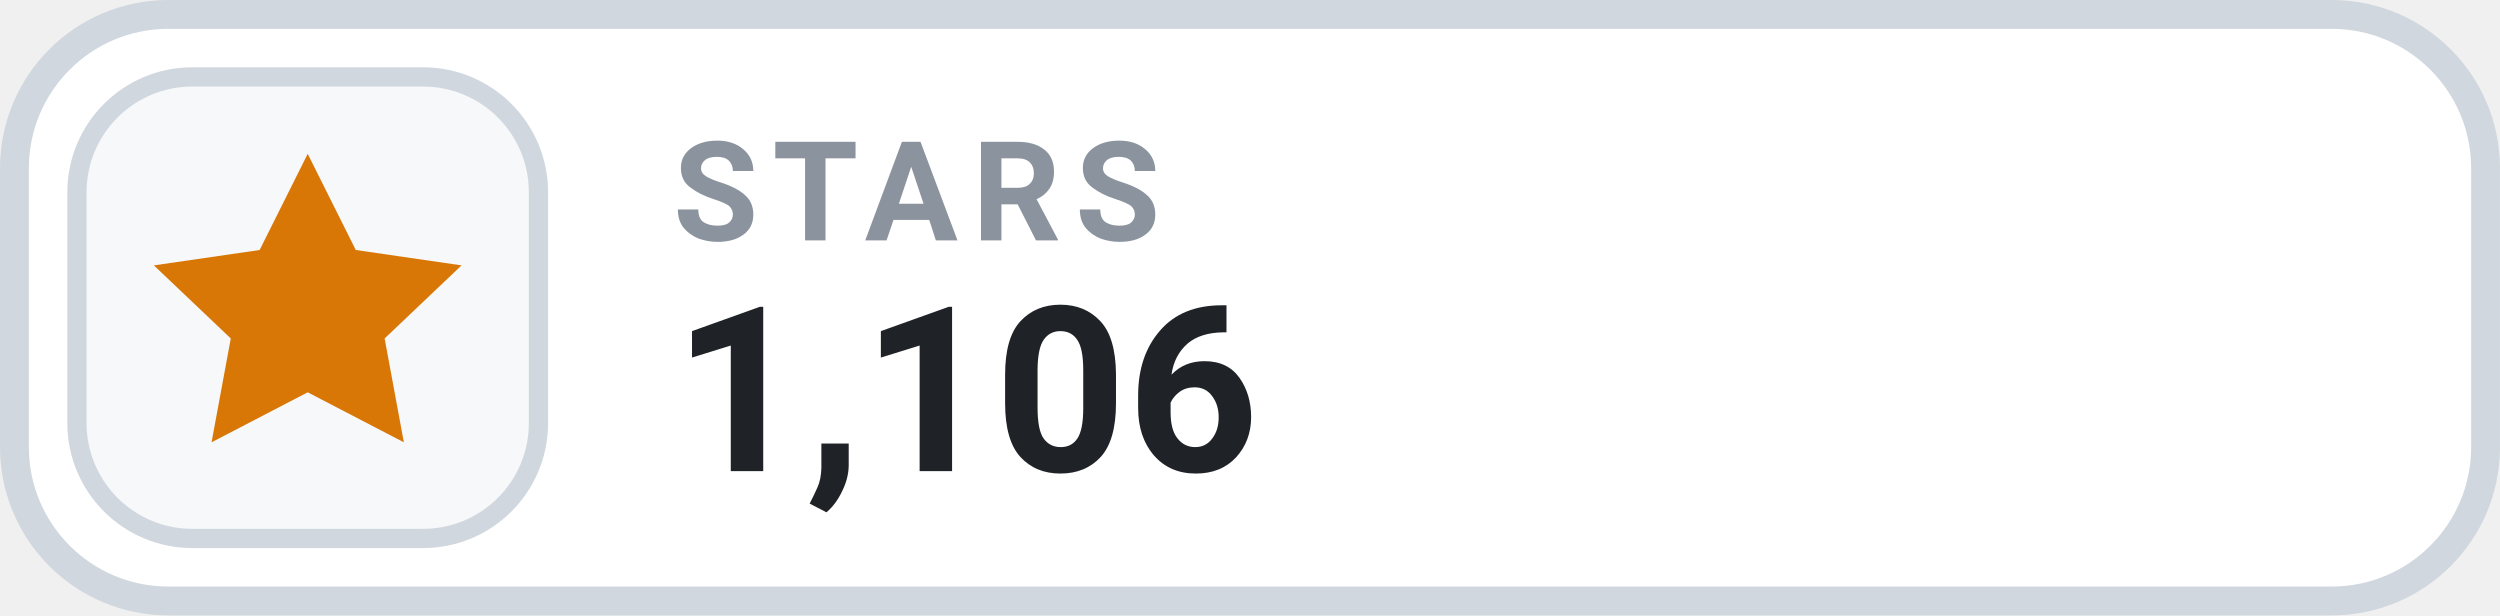
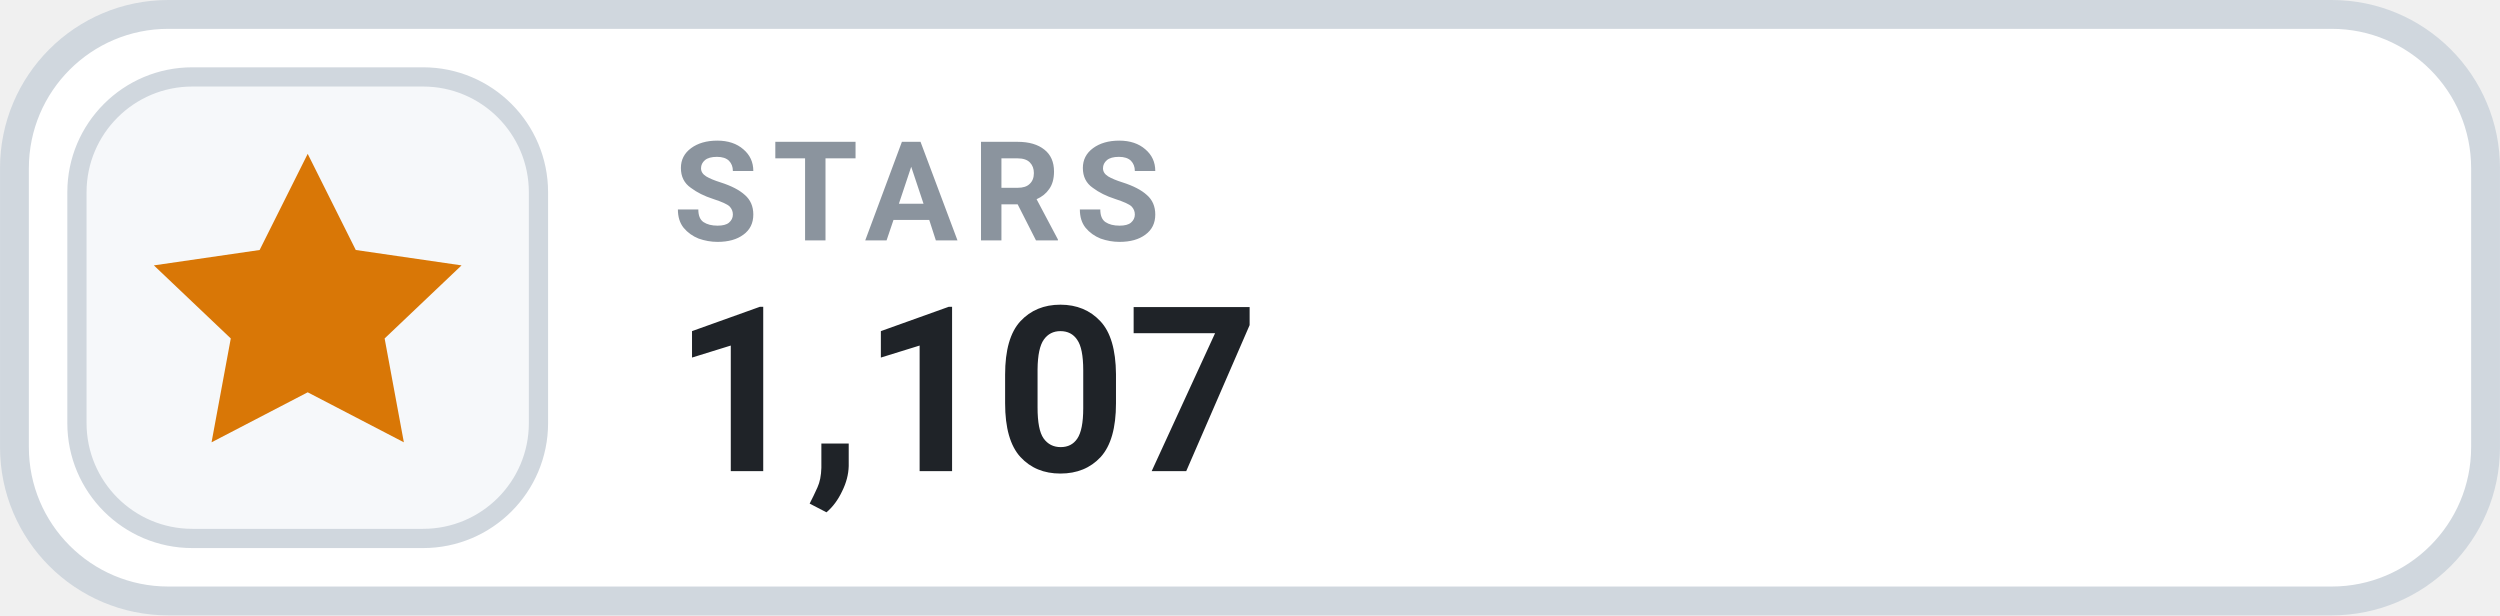
- <svg xmlns="http://www.w3.org/2000/svg" width="126" height="31.015" viewBox="0 0 130 32" role="img" aria-label="STARS 1,106">
+ <svg xmlns="http://www.w3.org/2000/svg" width="126" height="31.015" viewBox="0 0 130 32" role="img" aria-label="STARS 1,107">
  <rect x=".75" y=".75" width="128.5" height="30.5" rx="8" fill="#FFFFFF" stroke="#D0D7DE" stroke-width="1.5" />
  <rect x="4" y="4" width="24" height="24" rx="6" fill="#F6F8FA" stroke="#D0D7DE" stroke-width="1" />
  <g transform="translate(16 16)" style="color:#D97706;">
    <path d="M0 -8 l2.5 5 5.5 .8 -4 3.8 1 5.4 -5 -2.6 -5 2.6 1 -5.4 -4 -3.8 5.5 -.8 Z" fill="currentColor" />
  </g>
  <text x="35" y="12.5" fill="#8B949E" font-family="-apple-system,BlinkMacSystemFont,'Segoe UI',Roboto,Helvetica,Arial,sans-serif" font-size="7.2" font-weight="700" letter-spacing=".75">STARS</text>
-   <text x="35" y="24.5" fill="#1F2328" font-family="-apple-system,BlinkMacSystemFont,'Segoe UI',Roboto,Helvetica,Arial,sans-serif" font-size="12" font-weight="700">1,106</text>
+   <text x="35" y="24.5" fill="#1F2328" font-family="-apple-system,BlinkMacSystemFont,'Segoe UI',Roboto,Helvetica,Arial,sans-serif" font-size="12" font-weight="700">1,107</text>
</svg>
